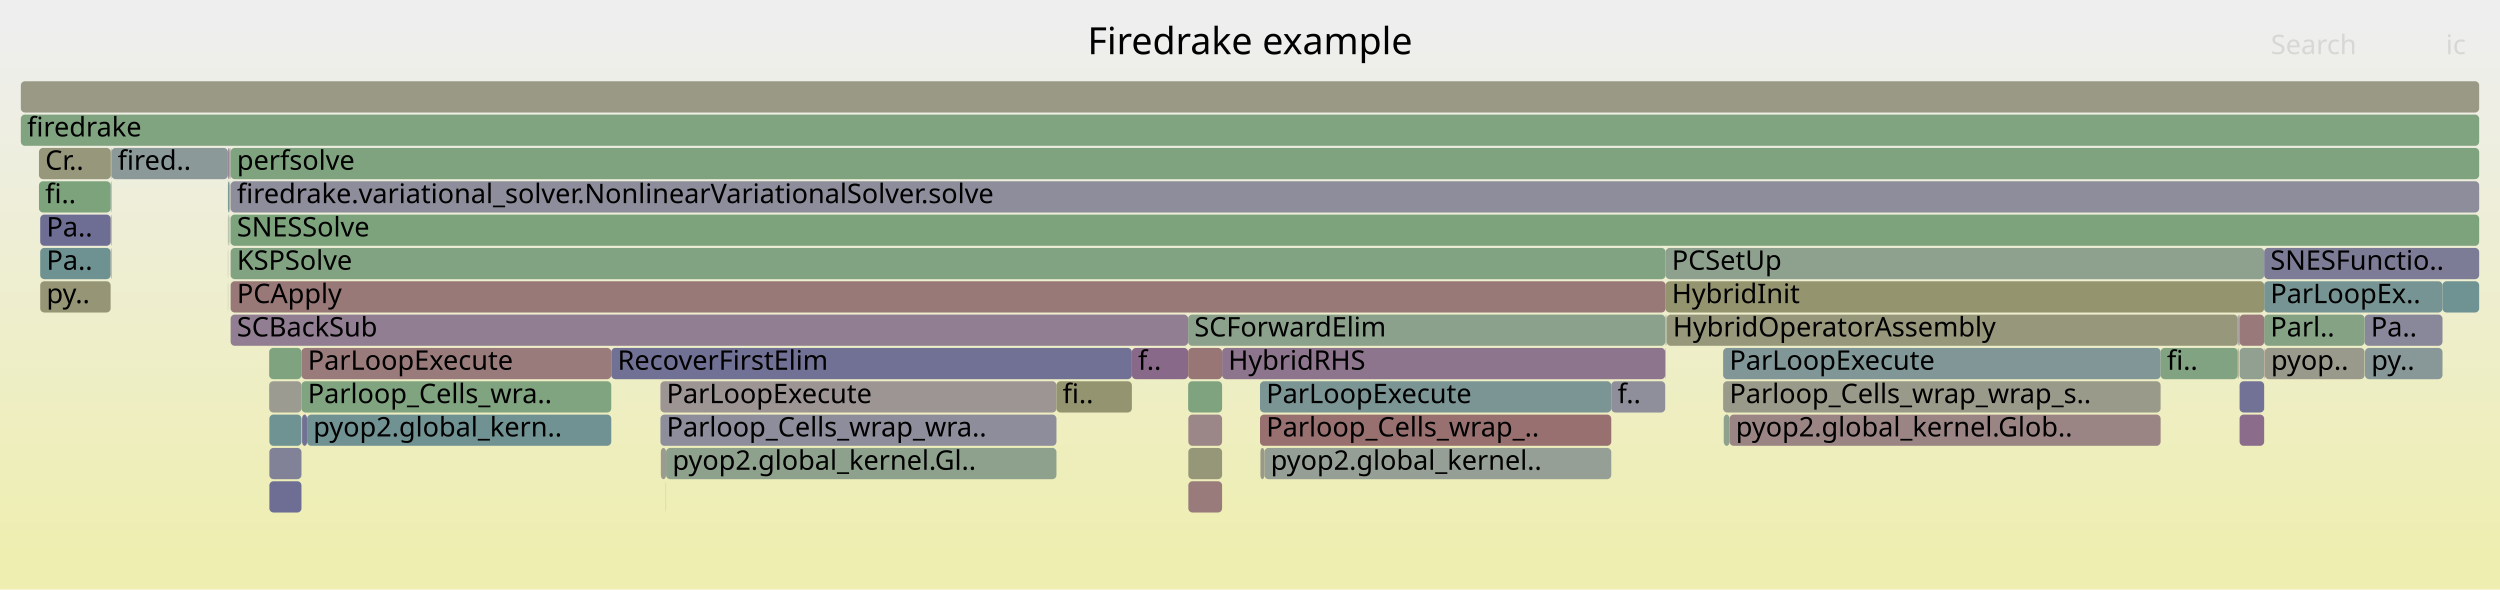
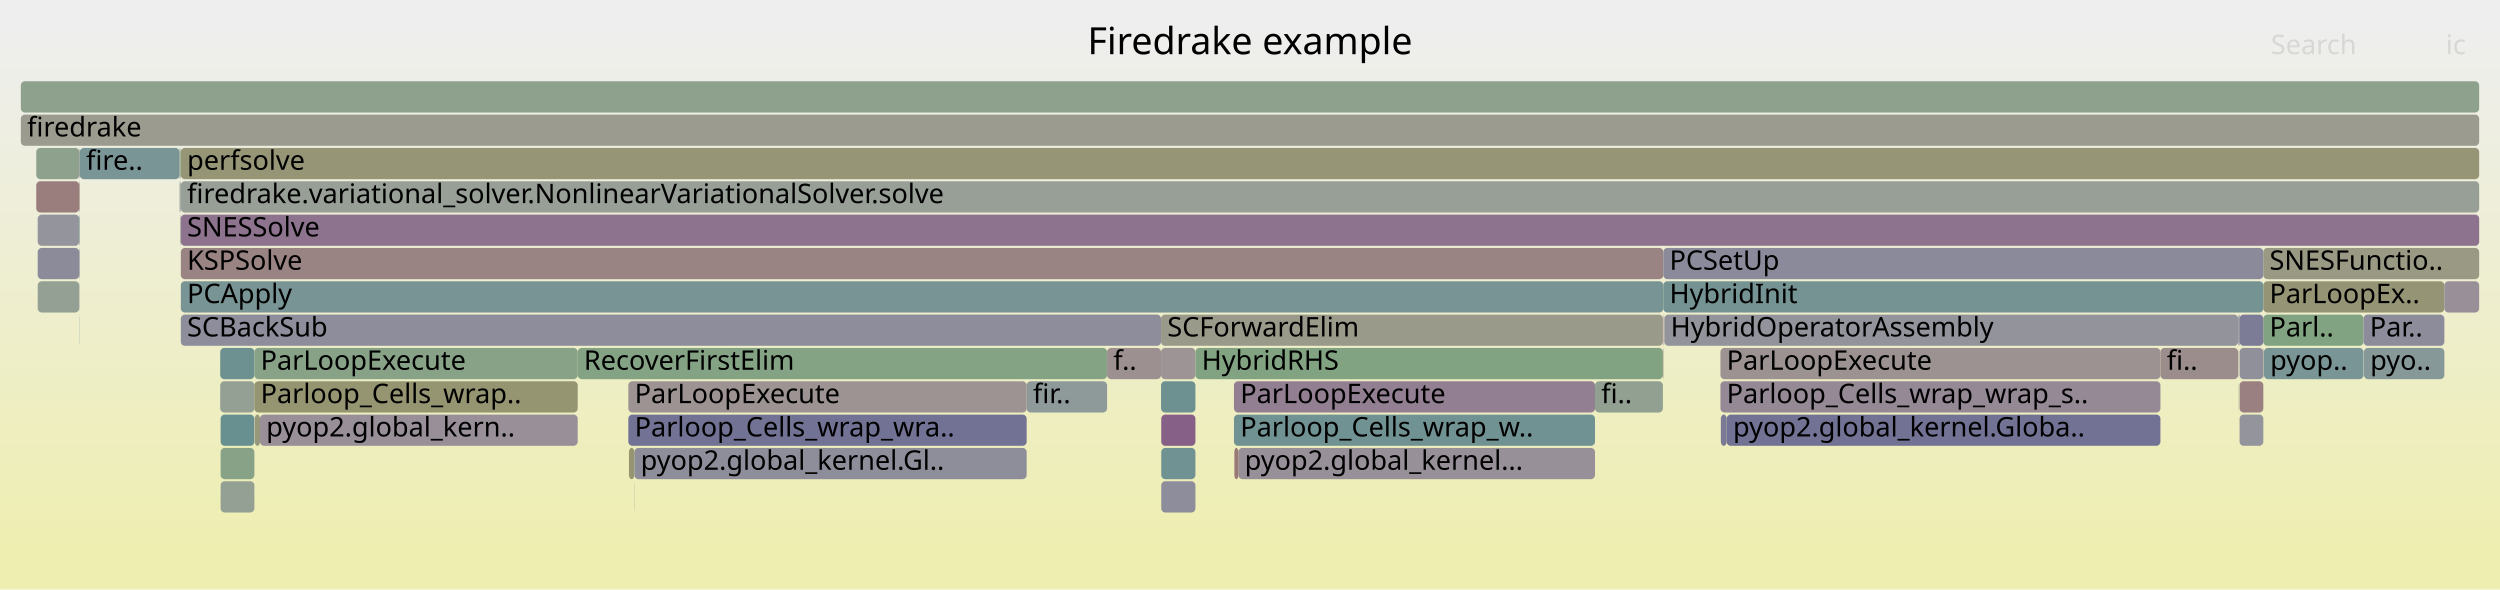
<svg xmlns="http://www.w3.org/2000/svg" version="1.1" width="1200" height="283" viewBox="0 0 1200 283">
  <defs>
    <linearGradient id="background" y1="0" y2="1" x1="0" x2="0">
      <stop stop-color="#eeeeee" offset="5%" />
      <stop stop-color="#eeeeb0" offset="95%" />
    </linearGradient>
  </defs>
  <style type="text/css">
	text { font-family:Verdana; font-size:13px; fill:rgb(0,0,0); }
	#search, #ignorecase { opacity:0.1; cursor:pointer; }
	#search:hover, #search.show, #ignorecase:hover, #ignorecase.show { opacity:1; }
	#subtitle { text-anchor:middle; font-color:rgb(160,160,160); }
	#title { text-anchor:middle; font-size:18px}
	#unzoom { cursor:pointer; }
	#frames &gt; *:hover { stroke:black; stroke-width:0.5; cursor:pointer; }
	.hide { display:none; }
	.parent { opacity:0.5; }
</style>
  <rect x="0.0" y="0" width="1200.0" height="283.0" fill="url(#background)" />
  <text id="title" x="600.00" y="26">Firedrake example</text>
  <text id="details" x="10.00" y="265"> </text>
  <text id="unzoom" x="10.00" y="26" class="hide">Reset Zoom</text>
  <text id="search" x="1090.00" y="26">Search</text>
  <text id="ignorecase" x="1174.00" y="26">ic</text>
  <text id="matched" x="1090.00" y="265"> </text>
  <g id="frames">
    <g>
-       <rect x="109.4" y="103" width="0.1" height="15.0" fill="rgb(153.777,153.777,137.537)" rx="2" ry="2" />
-       <text x="112.36" y="113.5" />
-     </g>
-     <g>
-       <rect x="293.4" y="167" width="249.9" height="15.0" fill="rgb(113.336,113.336,149.355)" rx="2" ry="2" />
-       <text x="296.42" y="177.5">RecoverFirstElim</text>
-     </g>
-     <g>
-       <rect x="1037.1" y="167" width="37.0" height="15.0" fill="rgb(129.801,162.591,129.801)" rx="2" ry="2" />
-       <text x="1040.12" y="177.5">fi..</text>
-     </g>
-     <g>
-       <rect x="129.3" y="215" width="15.4" height="15.0" fill="rgb(129.384,129.384,152.462)" rx="2" ry="2" />
-       <text x="132.29" y="225.5" />
-     </g>
-     <g>
-       <rect x="129.3" y="231" width="15.4" height="15.0" fill="rgb(109.765,109.765,148.664)" rx="2" ry="2" />
-       <text x="132.29" y="241.5" />
-     </g>
-     <g>
-       <rect x="1086.8" y="135" width="85.6" height="15.0" fill="rgb(119.49,148.016,148.016)" rx="2" ry="2" />
-       <text x="1089.77" y="145.5">ParLoopEx..</text>
-     </g>
-     <g>
-       <rect x="1086.9" y="167" width="0.2" height="15.0" fill="rgb(152.9,118.901,118.901)" rx="2" ry="2" />
-       <text x="1089.92" y="177.5" />
-     </g>
-     <g>
-       <rect x="110.7" y="87" width="1079.3" height="15.0" fill="rgb(140.603,140.603,154.633)" rx="2" ry="2" />
-       <text x="113.71" y="97.5">firedrake.variational_solver.NonlinearVariationalSolver.solve</text>
-     </g>
-     <g>
-       <rect x="800.0" y="151" width="274.1" height="15.0" fill="rgb(150.985,150.985,124.005)" rx="2" ry="2" />
-       <text x="802.97" y="161.5">HybridOperatorAssembly</text>
-     </g>
-     <g>
-       <rect x="1135.0" y="151" width="37.4" height="15.0" fill="rgb(135.802,135.802,153.704)" rx="2" ry="2" />
-       <text x="1138.01" y="161.5">Pa..</text>
-     </g>
-     <g>
-       <rect x="1074.1" y="167" width="0.3" height="15.0" fill="rgb(153.046,153.046,133.994)" rx="2" ry="2" />
-       <text x="1077.12" y="177.5" />
-     </g>
-     <g>
-       <rect x="604.8" y="183" width="168.6" height="15.0" fill="rgb(123.122,148.958,148.958)" rx="2" ry="2" />
-       <text x="607.82" y="193.5">ParLoopExecute</text>
-     </g>
-     <g>
-       <rect x="10.0" y="55" width="1180.0" height="15.0" fill="rgb(128.19,162.853,128.19)" rx="2" ry="2" />
+       <rect x="86.8" y="151" width="470.5" height="15.0" fill="rgb(141.444,141.444,154.796)" rx="2" ry="2" />
+       <text x="89.81" y="161.5">SCBackSub</text>
+     </g>
+     <g>
+       <rect x="86.7" y="87" width="0.1" height="15.0" fill="rgb(149.042,159.458,149.042)" rx="2" ry="2" />
+       <text x="89.65" y="97.5" />
+     </g>
+     <g>
+       <rect x="38.1" y="119" width="0.2" height="15.0" fill="rgb(148.454,159.554,148.454)" rx="2" ry="2" />
+       <text x="41.09" y="129.5" />
+     </g>
+     <g>
+       <rect x="105.9" y="215" width="16.2" height="15.0" fill="rgb(135.729,161.626,135.729)" rx="2" ry="2" />
+       <text x="108.86" y="225.5" />
+     </g>
+     <g>
+       <rect x="798.2" y="167" width="0.2" height="15.0" fill="rgb(154.173,128.656,128.656)" rx="2" ry="2" />
+       <text x="801.23" y="177.5" />
+     </g>
+     <g>
+       <rect x="17.4" y="71" width="20.7" height="15.0" fill="rgb(140.589,160.834,140.589)" rx="2" ry="2" />
+       <text x="20.38" y="81.5" />
+     </g>
+     <g>
+       <rect x="1037.0" y="167" width="37.3" height="15.0" fill="rgb(155.819,141.279,141.279)" rx="2" ry="2" />
+       <text x="1040.05" y="177.5">fi..</text>
+     </g>
+     <g>
+       <rect x="38.1" y="87" width="0.2" height="15.0" fill="rgb(152.9,118.903,118.903)" rx="2" ry="2" />
+       <text x="41.09" y="97.5" />
+     </g>
+     <g>
+       <rect x="825.8" y="183" width="211.2" height="15.0" fill="rgb(149.954,137.383,149.954)" rx="2" ry="2" />
+       <text x="828.79" y="193.5">Parloop_Cells_wrap_wrap_s..</text>
+     </g>
+     <g>
+       <rect x="1074.5" y="151" width="0.5" height="15.0" fill="rgb(114.379,114.379,149.557)" rx="2" ry="2" />
+       <text x="1077.54" y="161.5" />
+     </g>
+     <g>
+       <rect x="105.9" y="199" width="16.2" height="15.0" fill="rgb(105.468,144.381,144.381)" rx="2" ry="2" />
+       <text x="108.86" y="209.5" />
+     </g>
+     <g>
+       <rect x="1086.5" y="167" width="0.2" height="15.0" fill="rgb(156.12,143.588,143.588)" rx="2" ry="2" />
+       <text x="1089.53" y="177.5" />
+     </g>
+     <g>
+       <rect x="38.0" y="135" width="0.1" height="15.0" fill="rgb(124.847,124.847,151.583)" rx="2" ry="2" />
+       <text x="40.97" y="145.5" />
+     </g>
+     <g>
+       <rect x="86.8" y="135" width="711.6" height="15.0" fill="rgb(121.24,148.47,148.47)" rx="2" ry="2" />
+       <text x="89.81" y="145.5">PCApply</text>
+     </g>
+     <g>
+       <rect x="17.4" y="87" width="20.6" height="15.0" fill="rgb(153.711,125.114,125.114)" rx="2" ry="2" />
+       <text x="20.38" y="97.5" />
+     </g>
+     <g>
+       <rect x="1074.4" y="167" width="0.1" height="15.0" fill="rgb(138.35,107.647,138.35)" rx="2" ry="2" />
+       <text x="1077.40" y="177.5" />
+     </g>
+     <g>
+       <rect x="86.8" y="103" width="1103.2" height="15.0" fill="rgb(141.303,115.214,141.303)" rx="2" ry="2" />
+       <text x="89.81" y="113.5">SNESSolve</text>
+     </g>
+     <g>
+       <rect x="1074.4" y="151" width="0.1" height="15.0" fill="rgb(128.045,128.045,152.202)" rx="2" ry="2" />
+       <text x="1077.40" y="161.5" />
+     </g>
+     <g>
+       <rect x="38.3" y="71" width="47.9" height="15.0" fill="rgb(121.619,148.568,148.568)" rx="2" ry="2" />
+       <text x="41.32" y="81.5">fire..</text>
+     </g>
+     <g>
+       <rect x="531.4" y="167" width="25.9" height="15.0" fill="rgb(156.122,143.599,143.599)" rx="2" ry="2" />
+       <text x="534.41" y="177.5">f..</text>
+     </g>
+     <g>
+       <rect x="105.9" y="231" width="16.2" height="15.0" fill="rgb(148.271,159.584,148.271)" rx="2" ry="2" />
+       <text x="108.86" y="241.5" />
+     </g>
+     <g>
+       <rect x="557.4" y="231" width="16.4" height="15.0" fill="rgb(140.521,140.521,154.617)" rx="2" ry="2" />
+       <text x="560.44" y="241.5" />
+     </g>
+     <g>
+       <rect x="105.7" y="167" width="16.4" height="15.0" fill="rgb(109.05,145.309,145.309)" rx="2" ry="2" />
+       <text x="108.73" y="177.5" />
+     </g>
+     <g>
+       <rect x="301.6" y="199" width="191.2" height="15.0" fill="rgb(113.675,113.675,149.421)" rx="2" ry="2" />
+       <text x="304.63" y="209.5">Parloop_Cells_wrap_wra..</text>
+     </g>
+     <g>
+       <rect x="1086.4" y="151" width="48.1" height="15.0" fill="rgb(128.882,162.74,128.882)" rx="2" ry="2" />
+       <text x="1089.36" y="161.5">Parl..</text>
+     </g>
+     <g>
+       <rect x="592.3" y="199" width="173.3" height="15.0" fill="rgb(113.355,146.425,146.425)" rx="2" ry="2" />
+       <text x="595.33" y="209.5">Parloop_Cells_wrap_w..</text>
+     </g>
+     <g>
+       <rect x="38.0" y="87" width="0.1" height="15.0" fill="rgb(150.22,150.22,120.295)" rx="2" ry="2" />
+       <text x="40.97" y="97.5" />
+     </g>
+     <g>
+       <rect x="105.7" y="183" width="16.4" height="15.0" fill="rgb(148.224,159.591,148.224)" rx="2" ry="2" />
+       <text x="108.73" y="193.5" />
+     </g>
+     <g>
+       <rect x="38.0" y="119" width="0.1" height="15.0" fill="rgb(132.48,132.48,153.061)" rx="2" ry="2" />
+       <text x="40.97" y="129.5" />
+     </g>
+     <g>
+       <rect x="1134.5" y="151" width="38.8" height="15.0" fill="rgb(140.46,140.46,154.605)" rx="2" ry="2" />
+       <text x="1137.49" y="161.5">Par..</text>
+     </g>
+     <g>
+       <rect x="86.5" y="103" width="0.2" height="15.0" fill="rgb(153.831,153.831,137.796)" rx="2" ry="2" />
+       <text x="89.47" y="113.5" />
+     </g>
+     <g>
+       <rect x="557.4" y="199" width="16.4" height="15.0" fill="rgb(133.768,95.904,133.768)" rx="2" ry="2" />
+       <text x="560.44" y="209.5" />
+     </g>
+     <g>
+       <rect x="1075.0" y="167" width="11.4" height="15.0" fill="rgb(143.515,143.515,155.196)" rx="2" ry="2" />
+       <text x="1077.98" y="177.5" />
+     </g>
+     <g>
+       <rect x="1086.7" y="167" width="47.8" height="15.0" fill="rgb(122.172,148.711,148.711)" rx="2" ry="2" />
+       <text x="1089.66" y="177.5">pyop..</text>
+     </g>
+     <g>
+       <rect x="86.8" y="119" width="711.6" height="15.0" fill="rgb(154.478,130.998,130.998)" rx="2" ry="2" />
+       <text x="89.81" y="129.5">KSPSolve</text>
+     </g>
+     <g>
+       <rect x="277.3" y="167" width="254.1" height="15.0" fill="rgb(132.337,162.178,132.337)" rx="2" ry="2" />
+       <text x="280.25" y="177.5">RecoverFirstElim</text>
+     </g>
+     <g>
+       <rect x="301.6" y="183" width="191.2" height="15.0" fill="rgb(156.544,146.84,146.84)" rx="2" ry="2" />
+       <text x="304.63" y="193.5">ParLoopExecute</text>
+     </g>
+     <g>
+       <rect x="1074.3" y="151" width="0.1" height="15.0" fill="rgb(153.931,153.931,138.283)" rx="2" ry="2" />
+       <text x="1077.26" y="161.5" />
+     </g>
+     <g>
+       <rect x="18.1" y="103" width="19.9" height="15.0" fill="rgb(148.05,148.05,156.074)" rx="2" ry="2" />
+       <text x="21.07" y="113.5" />
+     </g>
+     <g>
+       <rect x="573.8" y="167" width="224.4" height="15.0" fill="rgb(128.68,162.773,128.68)" rx="2" ry="2" />
+       <text x="576.82" y="177.5">HybridRHS</text>
+     </g>
+     <g>
+       <rect x="1075.0" y="151" width="11.4" height="15.0" fill="rgb(124.327,124.327,151.483)" rx="2" ry="2" />
+       <text x="1077.98" y="161.5" />
+     </g>
+     <g>
+       <rect x="798.8" y="151" width="0.1" height="15.0" fill="rgb(152.172,113.321,113.321)" rx="2" ry="2" />
+       <text x="801.75" y="161.5" />
+     </g>
+     <g>
+       <rect x="122.1" y="183" width="155.2" height="15.0" fill="rgb(148.846,148.846,113.639)" rx="2" ry="2" />
+       <text x="125.09" y="193.5">Parloop_Cells_wrap..</text>
+     </g>
+     <g>
+       <rect x="1086.4" y="119" width="103.6" height="15.0" fill="rgb(152.533,152.533,131.505)" rx="2" ry="2" />
+       <text x="1089.36" y="129.5">SNESFunctio..</text>
+     </g>
+     <g>
+       <rect x="1086.4" y="135" width="86.9" height="15.0" fill="rgb(149.498,149.498,116.797)" rx="2" ry="2" />
+       <text x="1089.36" y="145.5">ParLoopEx..</text>
+     </g>
+     <g>
+       <rect x="18.1" y="135" width="19.9" height="15.0" fill="rgb(146.582,159.859,146.582)" rx="2" ry="2" />
+       <text x="21.07" y="145.5" />
+     </g>
+     <g>
+       <rect x="86.7" y="103" width="0.1" height="15.0" fill="rgb(110.842,145.774,145.774)" rx="2" ry="2" />
+       <text x="89.65" y="113.5" />
+     </g>
+     <g>
+       <rect x="304.4" y="231" width="0.1" height="15.0" fill="rgb(148.075,132.566,148.075)" rx="2" ry="2" />
+       <text x="307.36" y="241.5" />
+     </g>
+     <g>
+       <rect x="38.0" y="151" width="0.1" height="15.0" fill="rgb(119.527,148.025,148.025)" rx="2" ry="2" />
+       <text x="40.97" y="161.5" />
+     </g>
+     <g>
+       <rect x="1134.7" y="167" width="38.6" height="15.0" fill="rgb(135.399,152.141,152.141)" rx="2" ry="2" />
+       <text x="1137.68" y="177.5">pyo..</text>
+     </g>
+     <g>
+       <rect x="1074.4" y="183" width="0.1" height="15.0" fill="rgb(126.338,163.154,126.338)" rx="2" ry="2" />
+       <text x="1077.40" y="193.5" />
+     </g>
+     <g>
+       <rect x="594.4" y="215" width="171.2" height="15.0" fill="rgb(152.458,143.799,152.458)" rx="2" ry="2" />
+       <text x="597.44" y="225.5">pyop2.global_kernel...</text>
+     </g>
+     <g>
+       <rect x="557.3" y="167" width="16.5" height="15.0" fill="rgb(156.777,148.625,148.625)" rx="2" ry="2" />
+       <text x="560.32" y="177.5" />
+     </g>
+     <g>
+       <rect x="86.5" y="87" width="0.2" height="15.0" fill="rgb(125.3,125.3,151.671)" rx="2" ry="2" />
+       <text x="89.47" y="97.5" />
+     </g>
+     <g>
+       <rect x="86.8" y="71" width="1103.2" height="15.0" fill="rgb(149.889,149.889,118.692)" rx="2" ry="2" />
+       <text x="89.81" y="81.5">perfsolve</text>
+     </g>
+     <g>
+       <rect x="122.1" y="167" width="155.2" height="15.0" fill="rgb(135.267,161.701,135.267)" rx="2" ry="2" />
+       <text x="125.09" y="177.5">ParLoopExecute</text>
+     </g>
+     <g>
+       <rect x="1075.0" y="183" width="11.4" height="15.0" fill="rgb(154.096,128.066,128.066)" rx="2" ry="2" />
+       <text x="1077.98" y="193.5" />
+     </g>
+     <g>
+       <rect x="1075.0" y="199" width="11.4" height="15.0" fill="rgb(147.739,147.739,156.014)" rx="2" ry="2" />
+       <text x="1077.98" y="209.5" />
+     </g>
+     <g>
+       <rect x="798.9" y="151" width="275.4" height="15.0" fill="rgb(147.403,147.403,155.949)" rx="2" ry="2" />
+       <text x="801.91" y="161.5">HybridOperatorAssembly</text>
+     </g>
+     <g>
+       <rect x="124.8" y="199" width="152.5" height="15.0" fill="rgb(151.975,142.561,151.975)" rx="2" ry="2" />
+       <text x="127.78" y="209.5">pyop2.global_kern..</text>
+     </g>
+     <g>
+       <rect x="592.3" y="183" width="173.3" height="15.0" fill="rgb(146.072,127.433,146.072)" rx="2" ry="2" />
+       <text x="595.33" y="193.5">ParLoopExecute</text>
+     </g>
+     <g>
+       <rect x="557.3" y="151" width="240.9" height="15.0" fill="rgb(154.065,154.065,138.933)" rx="2" ry="2" />
+       <text x="560.32" y="161.5">SCForwardElim</text>
+     </g>
+     <g>
+       <rect x="798.2" y="151" width="0.2" height="15.0" fill="rgb(133.661,95.632,133.661)" rx="2" ry="2" />
+       <text x="801.23" y="161.5" />
+     </g>
+     <g>
+       <rect x="10.0" y="55" width="1180.0" height="15.0" fill="rgb(154.922,154.922,143.082)" rx="2" ry="2" />
      <text x="13.00" y="65.5">firedrake</text>
    </g>
    <g>
-       <rect x="1074.4" y="151" width="0.2" height="15.0" fill="rgb(130.778,130.778,152.731)" rx="2" ry="2" />
-       <text x="1077.42" y="161.5" />
-     </g>
-     <g>
-       <rect x="10.0" y="39" width="1180.0" height="15.0" fill="rgb(152.968,152.968,133.615)" rx="2" ry="2" />
+       <rect x="122.3" y="199" width="2.5" height="15.0" fill="rgb(150.993,150.993,124.042)" rx="2" ry="2" />
+       <text x="125.34" y="209.5" />
+     </g>
+     <g>
+       <rect x="86.2" y="87" width="0.3" height="15.0" fill="rgb(141.696,160.654,141.696)" rx="2" ry="2" />
+       <text x="89.23" y="97.5" />
+     </g>
+     <g>
+       <rect x="798.4" y="119" width="288.0" height="15.0" fill="rgb(137.741,137.741,154.079)" rx="2" ry="2" />
+       <text x="801.37" y="129.5">PCSetUp</text>
+     </g>
+     <g>
+       <rect x="10.0" y="39" width="1180.0" height="15.0" fill="rgb(140.827,160.796,140.827)" rx="2" ry="2" />
      <text x="13.00" y="49.5" />
    </g>
    <g>
-       <rect x="109.4" y="119" width="0.1" height="15.0" fill="rgb(155.431,138.304,138.304)" rx="2" ry="2" />
-       <text x="112.36" y="129.5" />
-     </g>
-     <g>
-       <rect x="129.2" y="183" width="15.5" height="15.0" fill="rgb(155.293,155.293,144.879)" rx="2" ry="2" />
-       <text x="132.17" y="193.5" />
-     </g>
-     <g>
-       <rect x="799.5" y="135" width="287.3" height="15.0" fill="rgb(148.309,148.309,111.035)" rx="2" ry="2" />
-       <text x="802.46" y="145.5">HybridInit</text>
-     </g>
-     <g>
-       <rect x="1086.8" y="151" width="48.2" height="15.0" fill="rgb(133.216,162.035,133.216)" rx="2" ry="2" />
-       <text x="1089.77" y="161.5">Parl..</text>
-     </g>
-     <g>
-       <rect x="110.7" y="119" width="688.8" height="15.0" fill="rgb(129.408,162.655,129.408)" rx="2" ry="2" />
-       <text x="113.71" y="129.5">KSPSolve</text>
-     </g>
-     <g>
-       <rect x="570.3" y="151" width="229.0" height="15.0" fill="rgb(140.371,160.87,140.371)" rx="2" ry="2" />
-       <text x="573.29" y="161.5">SCForwardElim</text>
-     </g>
-     <g>
-       <rect x="317.0" y="183" width="190.1" height="15.0" fill="rgb(156.698,148.019,148.019)" rx="2" ry="2" />
-       <text x="319.96" y="193.5">ParLoopExecute</text>
-     </g>
-     <g>
-       <rect x="799.5" y="119" width="287.3" height="15.0" fill="rgb(142.21,160.57,142.21)" rx="2" ry="2" />
-       <text x="802.46" y="129.5">PCSetUp</text>
-     </g>
-     <g>
-       <rect x="18.7" y="87" width="34.4" height="15.0" fill="rgb(124.623,163.433,124.623)" rx="2" ry="2" />
-       <text x="21.69" y="97.5">fi..</text>
-     </g>
-     <g>
-       <rect x="53.2" y="87" width="0.3" height="15.0" fill="rgb(124.359,149.278,149.278)" rx="2" ry="2" />
-       <text x="56.21" y="97.5" />
-     </g>
-     <g>
-       <rect x="1074.1" y="151" width="0.3" height="15.0" fill="rgb(138.873,138.873,154.298)" rx="2" ry="2" />
-       <text x="1077.12" y="161.5" />
-     </g>
-     <g>
-       <rect x="570.4" y="231" width="16.2" height="15.0" fill="rgb(153.448,123.104,123.104)" rx="2" ry="2" />
-       <text x="573.41" y="241.5" />
-     </g>
-     <g>
-       <rect x="19.3" y="135" width="33.8" height="15.0" fill="rgb(149.732,149.732,117.932)" rx="2" ry="2" />
-       <text x="22.31" y="145.5">py..</text>
-     </g>
-     <g>
-       <rect x="570.3" y="183" width="16.3" height="15.0" fill="rgb(126.939,163.056,126.939)" rx="2" ry="2" />
-       <text x="573.29" y="193.5" />
-     </g>
-     <g>
-       <rect x="110.2" y="103" width="0.1" height="15.0" fill="rgb(137.23,161.381,137.23)" rx="2" ry="2" />
-       <text x="113.15" y="113.5" />
-     </g>
-     <g>
-       <rect x="507.1" y="183" width="36.2" height="15.0" fill="rgb(148.464,148.464,111.788)" rx="2" ry="2" />
-       <text x="510.05" y="193.5">fi..</text>
-     </g>
-     <g>
-       <rect x="144.7" y="183" width="148.7" height="15.0" fill="rgb(127.946,162.893,127.946)" rx="2" ry="2" />
-       <text x="147.73" y="193.5">Parloop_Cells_wra..</text>
-     </g>
-     <g>
-       <rect x="586.6" y="167" width="212.7" height="15.0" fill="rgb(142.178,117.457,142.178)" rx="2" ry="2" />
-       <text x="589.58" y="177.5">HybridRHS</text>
-     </g>
-     <g>
-       <rect x="1074.4" y="167" width="0.2" height="15.0" fill="rgb(149.691,149.691,117.732)" rx="2" ry="2" />
-       <text x="1077.42" y="177.5" />
-     </g>
-     <g>
-       <rect x="53.2" y="71" width="0.3" height="15.0" fill="rgb(151.834,151.834,128.121)" rx="2" ry="2" />
-       <text x="56.21" y="81.5" />
-     </g>
-     <g>
-       <rect x="109.4" y="135" width="0.1" height="15.0" fill="rgb(128.68,162.773,128.68)" rx="2" ry="2" />
-       <text x="112.36" y="145.5" />
-     </g>
-     <g>
-       <rect x="317.0" y="199" width="190.1" height="15.0" fill="rgb(140.781,140.781,154.667)" rx="2" ry="2" />
-       <text x="319.96" y="209.5">Parloop_Cells_wrap_wra..</text>
-     </g>
-     <g>
-       <rect x="799.3" y="167" width="0.2" height="15.0" fill="rgb(135.651,152.206,152.206)" rx="2" ry="2" />
-       <text x="802.30" y="177.5" />
-     </g>
-     <g>
-       <rect x="319.7" y="215" width="187.4" height="15.0" fill="rgb(140.684,160.819,140.684)" rx="2" ry="2" />
-       <text x="322.75" y="225.5">pyop2.global_kernel.Gl..</text>
-     </g>
-     <g>
-       <rect x="773.4" y="183" width="25.9" height="15.0" fill="rgb(143.346,143.346,155.164)" rx="2" ry="2" />
-       <text x="776.43" y="193.5">f..</text>
-     </g>
-     <g>
-       <rect x="19.3" y="119" width="33.8" height="15.0" fill="rgb(109.718,145.483,145.483)" rx="2" ry="2" />
-       <text x="22.31" y="129.5">Pa..</text>
-     </g>
-     <g>
-       <rect x="1087.1" y="167" width="47.9" height="15.0" fill="rgb(154.306,154.306,140.097)" rx="2" ry="2" />
-       <text x="1090.06" y="177.5">pyop..</text>
-     </g>
-     <g>
-       <rect x="1074.6" y="151" width="0.4" height="15.0" fill="rgb(154.14,128.41,128.41)" rx="2" ry="2" />
-       <text x="1077.57" y="161.5" />
-     </g>
-     <g>
-       <rect x="606.9" y="215" width="166.5" height="15.0" fill="rgb(148.879,159.485,148.879)" rx="2" ry="2" />
-       <text x="609.92" y="225.5">pyop2.global_kernel..</text>
-     </g>
-     <g>
-       <rect x="827.1" y="183" width="210.0" height="15.0" fill="rgb(153.962,153.962,138.43)" rx="2" ry="2" />
-       <text x="830.14" y="193.5">Parloop_Cells_wrap_wrap_s..</text>
-     </g>
-     <g>
-       <rect x="110.3" y="71" width="0.4" height="15.0" fill="rgb(155.886,155.886,147.757)" rx="2" ry="2" />
-       <text x="113.32" y="81.5" />
-     </g>
-     <g>
-       <rect x="605.0" y="215" width="1.9" height="15.0" fill="rgb(153.413,153.413,135.77)" rx="2" ry="2" />
-       <text x="608.03" y="225.5" />
-     </g>
-     <g>
-       <rect x="1135.2" y="167" width="37.2" height="15.0" fill="rgb(136.227,152.355,152.355)" rx="2" ry="2" />
-       <text x="1138.20" y="177.5">py..</text>
-     </g>
-     <g>
-       <rect x="319.6" y="231" width="0.1" height="15.0" fill="rgb(138.057,152.83,152.83)" rx="2" ry="2" />
-       <text x="322.62" y="241.5" />
-     </g>
-     <g>
-       <rect x="1075.0" y="199" width="11.8" height="15.0" fill="rgb(139.022,109.369,139.022)" rx="2" ry="2" />
-       <text x="1078.00" y="209.5" />
-     </g>
-     <g>
-       <rect x="129.2" y="167" width="15.5" height="15.0" fill="rgb(125.511,163.289,125.511)" rx="2" ry="2" />
-       <text x="132.17" y="177.5" />
-     </g>
-     <g>
-       <rect x="109.5" y="71" width="0.5" height="15.0" fill="rgb(145.639,126.325,145.639)" rx="2" ry="2" />
-       <text x="112.52" y="81.5" />
-     </g>
-     <g>
-       <rect x="18.7" y="71" width="34.5" height="15.0" fill="rgb(150.913,150.913,123.657)" rx="2" ry="2" />
-       <text x="21.69" y="81.5">Cr..</text>
-     </g>
-     <g>
-       <rect x="830.2" y="199" width="206.9" height="15.0" fill="rgb(154.655,132.354,132.354)" rx="2" ry="2" />
-       <text x="833.18" y="209.5">pyop2.global_kernel.Glob..</text>
-     </g>
-     <g>
-       <rect x="110.2" y="87" width="0.1" height="15.0" fill="rgb(126.005,163.209,126.005)" rx="2" ry="2" />
-       <text x="113.15" y="97.5" />
-     </g>
-     <g>
-       <rect x="53.2" y="103" width="0.3" height="15.0" fill="rgb(153.459,123.186,123.186)" rx="2" ry="2" />
-       <text x="56.21" y="113.5" />
-     </g>
-     <g>
-       <rect x="53.1" y="103" width="0.1" height="15.0" fill="rgb(148.958,148.958,114.18)" rx="2" ry="2" />
-       <text x="56.09" y="113.5" />
-     </g>
-     <g>
-       <rect x="145.0" y="199" width="2.4" height="15.0" fill="rgb(112.958,112.958,149.282)" rx="2" ry="2" />
-       <text x="147.97" y="209.5" />
-     </g>
-     <g>
-       <rect x="110.7" y="103" width="1079.3" height="15.0" fill="rgb(125.218,163.337,125.218)" rx="2" ry="2" />
-       <text x="113.71" y="113.5">SNESSolve</text>
-     </g>
-     <g>
-       <rect x="799.3" y="151" width="0.2" height="15.0" fill="rgb(112.237,146.136,146.136)" rx="2" ry="2" />
-       <text x="802.30" y="161.5" />
-     </g>
-     <g>
-       <rect x="543.3" y="167" width="27.0" height="15.0" fill="rgb(137.265,104.866,137.265)" rx="2" ry="2" />
-       <text x="546.25" y="177.5">f..</text>
-     </g>
-     <g>
-       <rect x="109.7" y="103" width="0.3" height="15.0" fill="rgb(134.59,161.811,134.59)" rx="2" ry="2" />
-       <text x="112.66" y="113.5" />
-     </g>
-     <g>
-       <rect x="1075.0" y="151" width="11.8" height="15.0" fill="rgb(153.13,120.667,120.667)" rx="2" ry="2" />
-       <text x="1078.00" y="161.5" />
-     </g>
-     <g>
-       <rect x="317.2" y="215" width="2.5" height="15.0" fill="rgb(155.358,155.358,145.194)" rx="2" ry="2" />
-       <text x="320.19" y="225.5" />
-     </g>
-     <g>
-       <rect x="1172.4" y="135" width="17.6" height="15.0" fill="rgb(111.202,145.867,145.867)" rx="2" ry="2" />
-       <text x="1175.42" y="145.5" />
-     </g>
-     <g>
-       <rect x="53.2" y="119" width="0.3" height="15.0" fill="rgb(154.538,131.459,131.459)" rx="2" ry="2" />
-       <text x="56.21" y="129.5" />
-     </g>
-     <g>
-       <rect x="1086.8" y="119" width="103.2" height="15.0" fill="rgb(124.115,124.115,151.442)" rx="2" ry="2" />
-       <text x="1089.77" y="129.5">SNESFunctio..</text>
-     </g>
-     <g>
-       <rect x="110.6" y="87" width="0.1" height="15.0" fill="rgb(153.569,124.031,124.031)" rx="2" ry="2" />
-       <text x="113.58" y="97.5" />
-     </g>
-     <g>
-       <rect x="110.0" y="87" width="0.2" height="15.0" fill="rgb(121.505,148.538,148.538)" rx="2" ry="2" />
-       <text x="112.96" y="97.5" />
-     </g>
-     <g>
-       <rect x="110.7" y="135" width="688.8" height="15.0" fill="rgb(153.055,120.09,120.09)" rx="2" ry="2" />
-       <text x="113.71" y="145.5">PCApply</text>
-     </g>
-     <g>
-       <rect x="827.4" y="199" width="2.8" height="15.0" fill="rgb(141.064,160.757,141.064)" rx="2" ry="2" />
-       <text x="830.36" y="209.5" />
-     </g>
-     <g>
-       <rect x="1075.0" y="183" width="11.8" height="15.0" fill="rgb(114.15,114.15,149.513)" rx="2" ry="2" />
-       <text x="1078.00" y="193.5" />
-     </g>
-     <g>
-       <rect x="53.1" y="87" width="0.1" height="15.0" fill="rgb(123.216,148.982,148.982)" rx="2" ry="2" />
-       <text x="56.09" y="97.5" />
-     </g>
-     <g>
-       <rect x="19.3" y="103" width="33.8" height="15.0" fill="rgb(110.244,110.244,148.757)" rx="2" ry="2" />
-       <text x="22.31" y="113.5">Pa..</text>
-     </g>
-     <g>
-       <rect x="570.3" y="167" width="16.3" height="15.0" fill="rgb(152.75,117.748,117.748)" rx="2" ry="2" />
-       <text x="573.29" y="177.5" />
-     </g>
-     <g>
-       <rect x="109.4" y="87" width="0.1" height="15.0" fill="rgb(151.597,141.592,151.597)" rx="2" ry="2" />
-       <text x="112.36" y="97.5" />
-     </g>
-     <g>
-       <rect x="110.7" y="151" width="459.6" height="15.0" fill="rgb(145.7,126.481,145.7)" rx="2" ry="2" />
-       <text x="113.71" y="161.5">SCBackSub</text>
-     </g>
-     <g>
-       <rect x="1075.0" y="167" width="11.8" height="15.0" fill="rgb(146.035,159.948,146.035)" rx="2" ry="2" />
-       <text x="1078.00" y="177.5" />
-     </g>
-     <g>
-       <rect x="110.6" y="103" width="0.1" height="15.0" fill="rgb(139.911,153.31,153.31)" rx="2" ry="2" />
-       <text x="113.58" y="113.5" />
-     </g>
-     <g>
-       <rect x="570.4" y="199" width="16.2" height="15.0" fill="rgb(155.023,135.176,135.176)" rx="2" ry="2" />
-       <text x="573.41" y="209.5" />
-     </g>
-     <g>
-       <rect x="144.7" y="167" width="148.7" height="15.0" fill="rgb(153.478,123.332,123.332)" rx="2" ry="2" />
-       <text x="147.73" y="177.5">ParLoopExecute</text>
-     </g>
-     <g>
-       <rect x="110.0" y="71" width="0.3" height="15.0" fill="rgb(150.061,137.656,150.061)" rx="2" ry="2" />
-       <text x="112.96" y="81.5" />
-     </g>
-     <g>
-       <rect x="109.4" y="71" width="0.1" height="15.0" fill="rgb(137.881,106.445,137.881)" rx="2" ry="2" />
-       <text x="112.36" y="81.5" />
-     </g>
-     <g>
-       <rect x="129.3" y="199" width="15.4" height="15.0" fill="rgb(111.028,145.822,145.822)" rx="2" ry="2" />
-       <text x="132.29" y="209.5" />
-     </g>
-     <g>
-       <rect x="604.8" y="199" width="168.6" height="15.0" fill="rgb(152.008,112.061,112.061)" rx="2" ry="2" />
-       <text x="607.82" y="209.5">Parloop_Cells_wrap_..</text>
-     </g>
-     <g>
-       <rect x="53.5" y="71" width="55.9" height="15.0" fill="rgb(139.727,153.263,153.263)" rx="2" ry="2" />
-       <text x="56.47" y="81.5">fired..</text>
-     </g>
-     <g>
-       <rect x="799.8" y="151" width="0.2" height="15.0" fill="rgb(143.929,160.291,143.929)" rx="2" ry="2" />
-       <text x="802.82" y="161.5" />
-     </g>
-     <g>
-       <rect x="147.4" y="199" width="146.0" height="15.0" fill="rgb(113.114,146.363,146.363)" rx="2" ry="2" />
-       <text x="150.36" y="209.5">pyop2.global_kern..</text>
-     </g>
-     <g>
-       <rect x="827.1" y="167" width="210.0" height="15.0" fill="rgb(128.646,150.39,150.39)" rx="2" ry="2" />
-       <text x="830.14" y="177.5">ParLoopExecute</text>
-     </g>
-     <g>
-       <rect x="570.4" y="215" width="16.2" height="15.0" fill="rgb(150.077,150.077,119.604)" rx="2" ry="2" />
-       <text x="573.41" y="225.5" />
-     </g>
-     <g>
-       <rect x="110.7" y="71" width="1079.3" height="15.0" fill="rgb(127.436,162.976,127.436)" rx="2" ry="2" />
-       <text x="113.71" y="81.5">perfsolve</text>
-     </g>
-     <g>
-       <rect x="109.5" y="87" width="0.5" height="15.0" fill="rgb(104.747,144.194,144.194)" rx="2" ry="2" />
-       <text x="112.52" y="97.5" />
+       <rect x="38.1" y="103" width="0.2" height="15.0" fill="rgb(119.017,147.893,147.893)" rx="2" ry="2" />
+       <text x="41.09" y="113.5" />
+     </g>
+     <g>
+       <rect x="301.9" y="215" width="2.6" height="15.0" fill="rgb(148.878,148.878,113.792)" rx="2" ry="2" />
+       <text x="304.86" y="225.5" />
+     </g>
+     <g>
+       <rect x="557.4" y="215" width="16.4" height="15.0" fill="rgb(113.11,146.362,146.362)" rx="2" ry="2" />
+       <text x="560.44" y="225.5" />
+     </g>
+     <g>
+       <rect x="86.8" y="87" width="1103.2" height="15.0" fill="rgb(151.02,159.136,151.02)" rx="2" ry="2" />
+       <text x="89.81" y="97.5">firedrake.variational_solver.NonlinearVariationalSolver.solve</text>
+     </g>
+     <g>
+       <rect x="826.0" y="199" width="2.8" height="15.0" fill="rgb(122.492,122.492,151.127)" rx="2" ry="2" />
+       <text x="829.01" y="209.5" />
+     </g>
+     <g>
+       <rect x="557.3" y="183" width="16.5" height="15.0" fill="rgb(108.958,145.285,145.285)" rx="2" ry="2" />
+       <text x="560.32" y="193.5" />
+     </g>
+     <g>
+       <rect x="18.1" y="119" width="19.9" height="15.0" fill="rgb(139.191,139.191,154.36)" rx="2" ry="2" />
+       <text x="21.07" y="129.5" />
+     </g>
+     <g>
+       <rect x="38.1" y="71" width="0.2" height="15.0" fill="rgb(131.735,131.735,152.916)" rx="2" ry="2" />
+       <text x="41.09" y="81.5" />
+     </g>
+     <g>
+       <rect x="592.5" y="215" width="1.9" height="15.0" fill="rgb(153.032,119.916,119.916)" rx="2" ry="2" />
+       <text x="595.54" y="225.5" />
+     </g>
+     <g>
+       <rect x="1173.3" y="135" width="16.7" height="15.0" fill="rgb(152.25,143.267,152.25)" rx="2" ry="2" />
+       <text x="1176.33" y="145.5" />
+     </g>
+     <g>
+       <rect x="492.8" y="183" width="38.6" height="15.0" fill="rgb(142.238,153.914,153.914)" rx="2" ry="2" />
+       <text x="495.83" y="193.5">fir..</text>
+     </g>
+     <g>
+       <rect x="86.2" y="71" width="0.5" height="15.0" fill="rgb(138.94,161.103,138.94)" rx="2" ry="2" />
+       <text x="89.23" y="81.5" />
+     </g>
+     <g>
+       <rect x="304.5" y="215" width="188.3" height="15.0" fill="rgb(141.857,141.857,154.876)" rx="2" ry="2" />
+       <text x="307.51" y="225.5">pyop2.global_kernel.Gl..</text>
+     </g>
+     <g>
+       <rect x="86.7" y="71" width="0.1" height="15.0" fill="rgb(138.059,161.246,138.059)" rx="2" ry="2" />
+       <text x="89.65" y="81.5" />
+     </g>
+     <g>
+       <rect x="828.8" y="199" width="208.2" height="15.0" fill="rgb(113.686,113.686,149.423)" rx="2" ry="2" />
+       <text x="831.85" y="209.5">pyop2.global_kernel.Globa..</text>
+     </g>
+     <g>
+       <rect x="798.4" y="135" width="288.0" height="15.0" fill="rgb(117.372,147.467,147.467)" rx="2" ry="2" />
+       <text x="801.37" y="145.5">HybridInit</text>
+     </g>
+     <g>
+       <rect x="38.0" y="103" width="0.1" height="15.0" fill="rgb(124.091,149.209,149.209)" rx="2" ry="2" />
+       <text x="40.97" y="113.5" />
+     </g>
+     <g>
+       <rect x="825.8" y="167" width="211.2" height="15.0" fill="rgb(156.436,146.012,146.012)" rx="2" ry="2" />
+       <text x="828.79" y="177.5">ParLoopExecute</text>
+     </g>
+     <g>
+       <rect x="765.6" y="183" width="32.6" height="15.0" fill="rgb(145.456,160.042,145.456)" rx="2" ry="2" />
+       <text x="768.60" y="193.5">fi..</text>
    </g>
  </g>
</svg>
